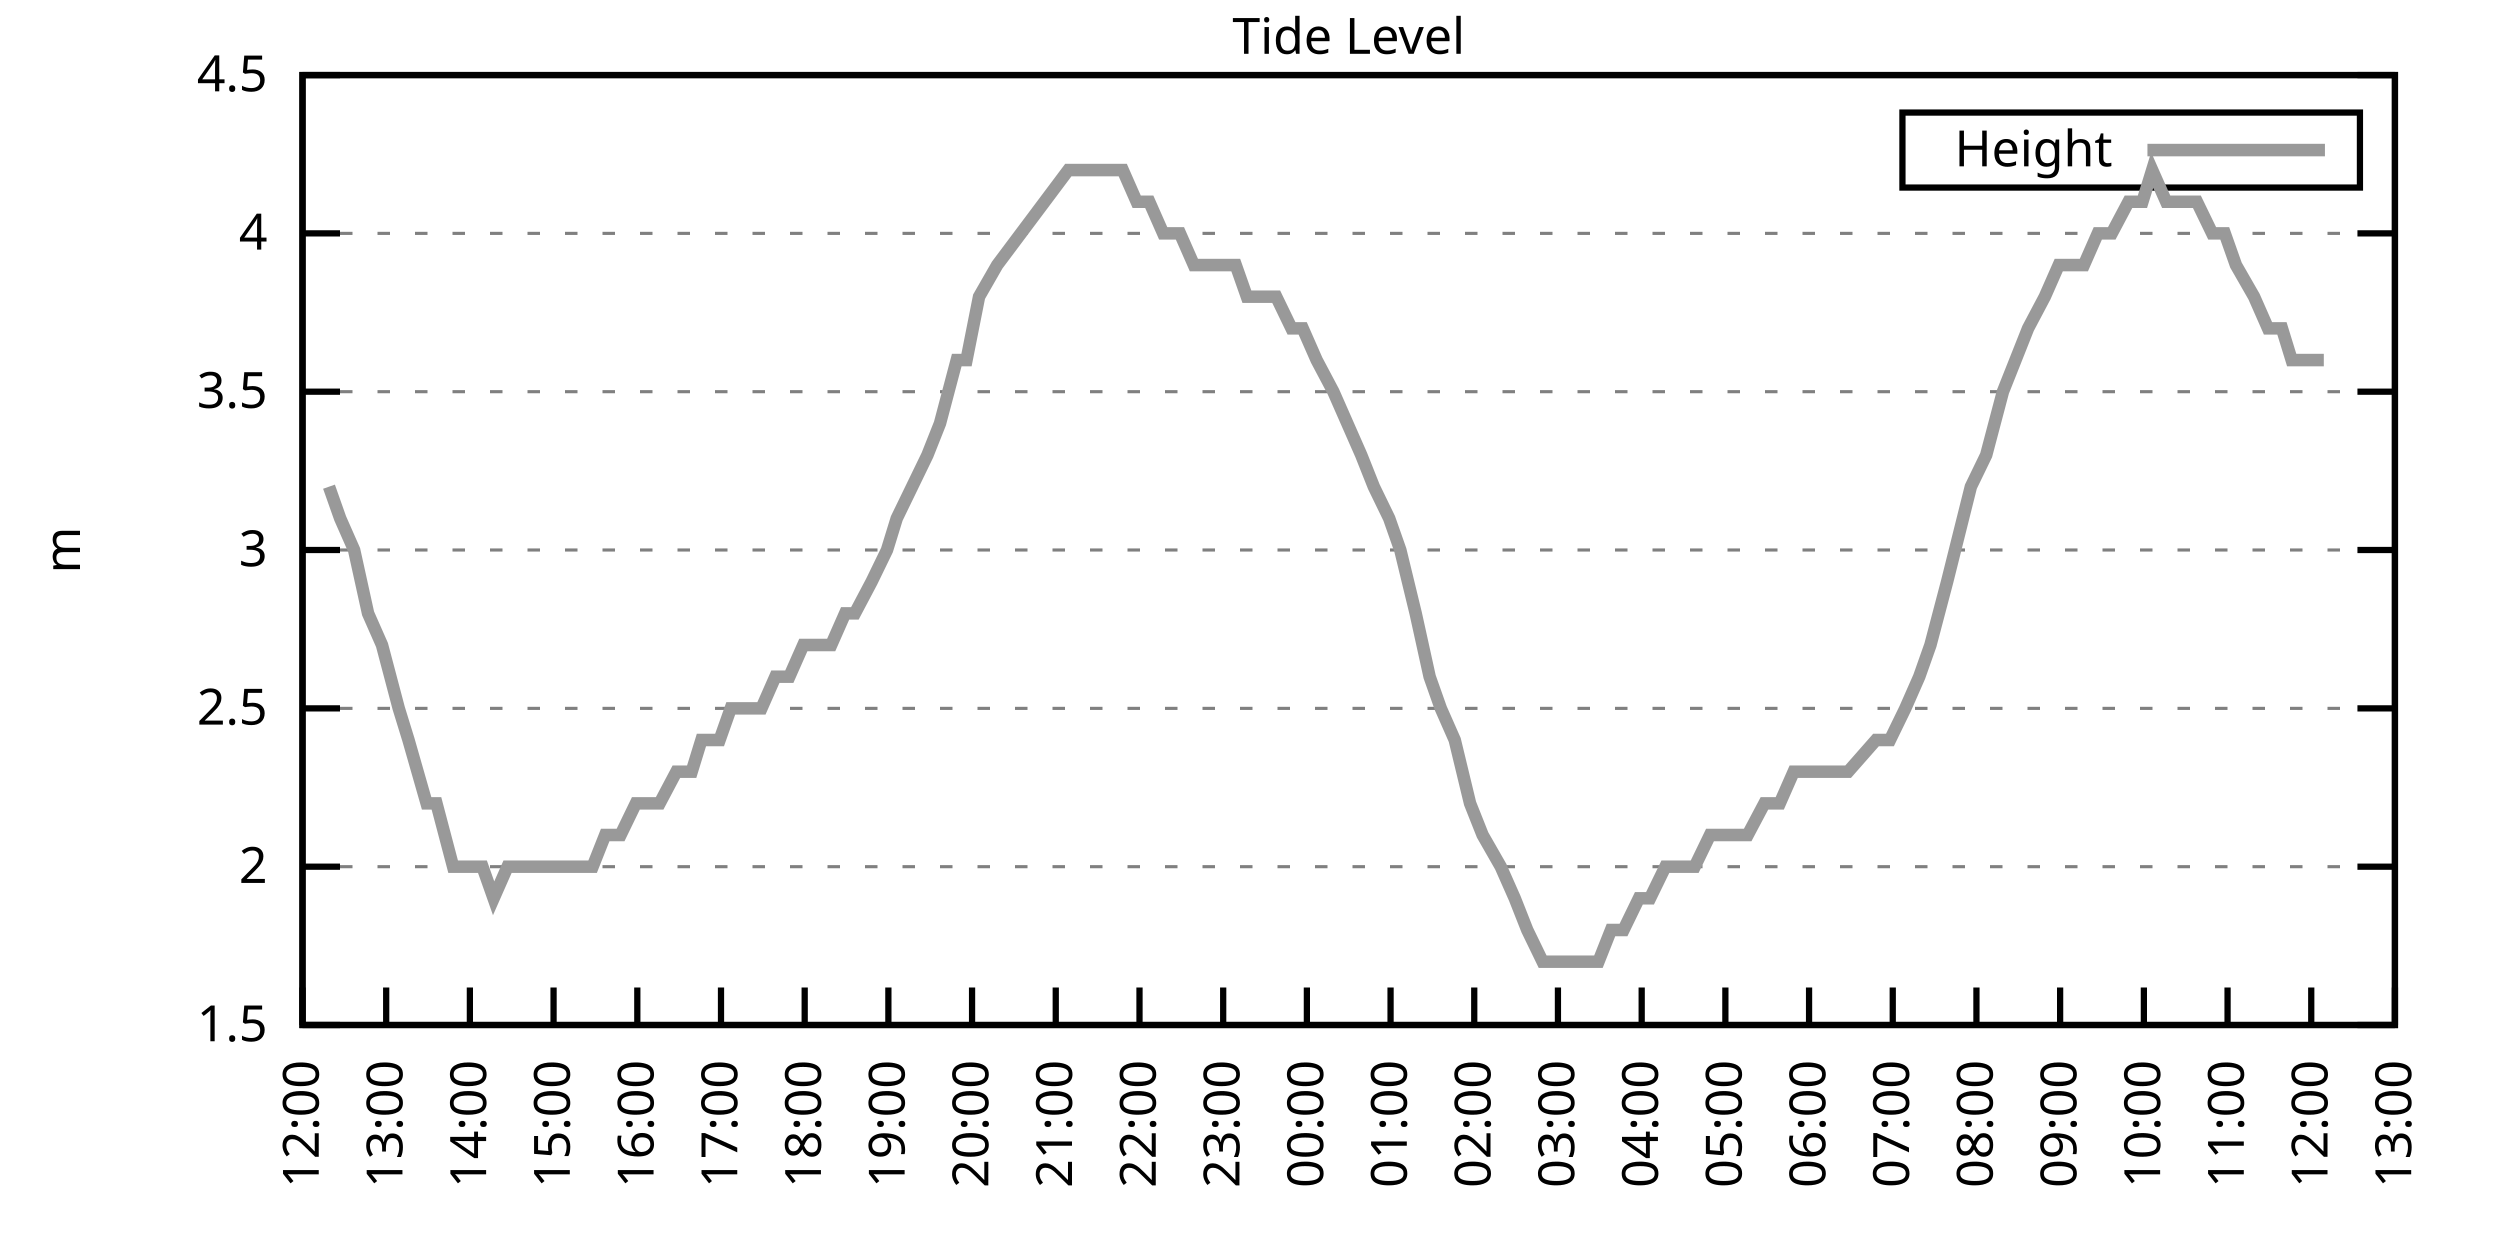
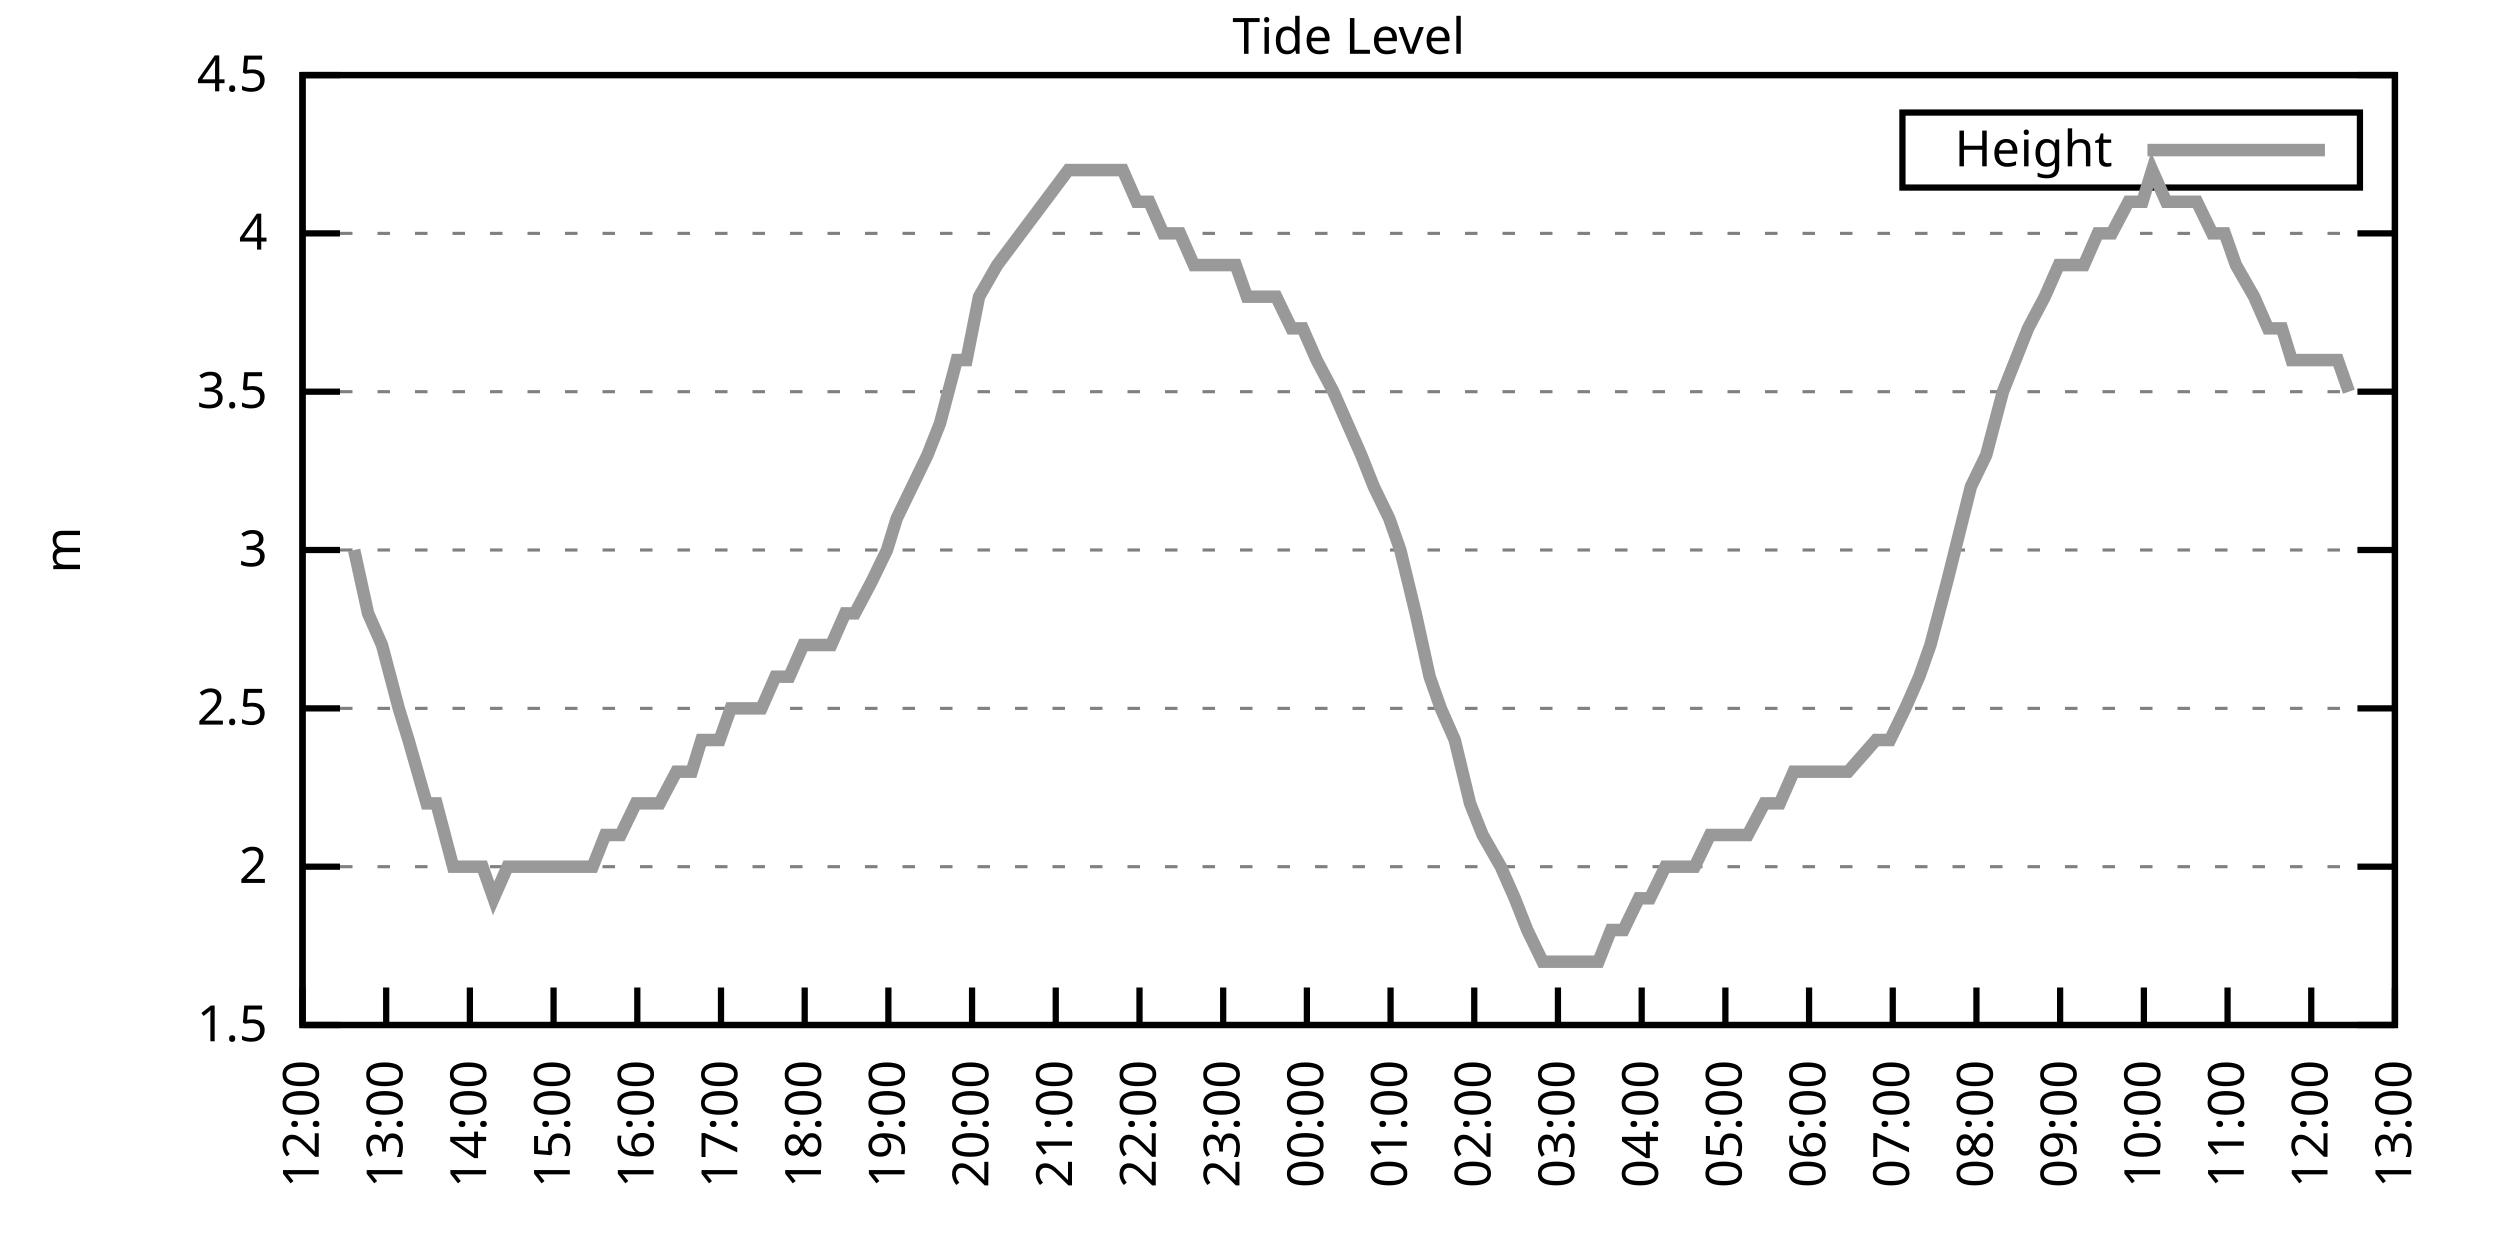
<svg xmlns="http://www.w3.org/2000/svg" xmlns:xlink="http://www.w3.org/1999/xlink" width="400" height="200" viewBox="0 0 400 200">
  <g id="gnuplot_canvas">
    <rect x="0" y="0" width="400" height="200" fill="none" />
    <defs>
      <circle id="gpDot" r="0.5" stroke-width="0.5" stroke="currentColor" />
      <path id="gpPt0" stroke-width="0.333" stroke="currentColor" d="M-1,0 h2 M0,-1 v2" />
      <path id="gpPt1" stroke-width="0.333" stroke="currentColor" d="M-1,-1 L1,1 M1,-1 L-1,1" />
      <path id="gpPt2" stroke-width="0.333" stroke="currentColor" d="M-1,0 L1,0 M0,-1 L0,1 M-1,-1 L1,1 M-1,1 L1,-1" />
      <rect id="gpPt3" stroke-width="0.333" stroke="currentColor" x="-1" y="-1" width="2" height="2" />
      <rect id="gpPt4" stroke-width="0.333" stroke="currentColor" fill="currentColor" x="-1" y="-1" width="2" height="2" />
      <circle id="gpPt5" stroke-width="0.333" stroke="currentColor" cx="0" cy="0" r="1" />
      <use xlink:href="#gpPt5" id="gpPt6" fill="currentColor" stroke="none" />
      <path id="gpPt7" stroke-width="0.333" stroke="currentColor" d="M0,-1.33 L-1.33,0.67 L1.33,0.67 z" />
      <use xlink:href="#gpPt7" id="gpPt8" fill="currentColor" stroke="none" />
      <use xlink:href="#gpPt7" id="gpPt9" stroke="currentColor" transform="rotate(180)" />
      <use xlink:href="#gpPt9" id="gpPt10" fill="currentColor" stroke="none" />
      <use xlink:href="#gpPt3" id="gpPt11" stroke="currentColor" transform="rotate(45)" />
      <use xlink:href="#gpPt11" id="gpPt12" fill="currentColor" stroke="none" />
      <path id="gpPt13" stroke-width="0.333" stroke="currentColor" d="M0,1.330 L1.265,0.411 L0.782,-1.067 L-0.782,-1.076 L-1.265,0.411 z" />
      <use xlink:href="#gpPt13" id="gpPt14" fill="currentColor" stroke="none" />
      <filter id="textbox" filterUnits="objectBoundingBox" x="0" y="0" height="1" width="1">
        <feFlood flood-color="white" flood-opacity="1" result="bgnd" />
        <feComposite in="SourceGraphic" in2="bgnd" operator="atop" />
      </filter>
      <filter id="greybox" filterUnits="objectBoundingBox" x="0" y="0" height="1" width="1">
        <feFlood flood-color="lightgrey" flood-opacity="1" result="grey" />
        <feComposite in="SourceGraphic" in2="grey" operator="atop" />
      </filter>
    </defs>
    <g fill="none" color="white" stroke="currentColor" stroke-width="1.00" stroke-linecap="butt" stroke-linejoin="miter">
</g>
    <g fill="none" color="black" stroke="currentColor" stroke-width="1.00" stroke-linecap="butt" stroke-linejoin="miter">
      <g stroke="none" shape-rendering="crispEdges">
        <polygon fill="rgb(255, 255, 255)" points="48.40,164.00 383.18,164.00 383.18,12.02 48.40,12.02 " />
      </g>
    </g>
    <g fill="none" color="black" stroke="currentColor" stroke-width="1.00" stroke-linecap="butt" stroke-linejoin="miter">
</g>
    <g fill="none" color="black" stroke="black" stroke-width="0.50" stroke-linecap="butt" stroke-linejoin="miter">
</g>
    <g fill="none" color="gray" stroke="currentColor" stroke-width="0.50" stroke-linecap="butt" stroke-linejoin="miter">
      <path stroke="gray" stroke-dasharray="2,4" class="gridline" d="M48.40,164.00 L383.19,164.00  " />
    </g>
    <g fill="none" color="gray" stroke="gray" stroke-width="1.00" stroke-linecap="butt" stroke-linejoin="miter">
</g>
    <g fill="none" color="black" stroke="currentColor" stroke-width="1.00" stroke-linecap="butt" stroke-linejoin="miter">
      <path stroke="black" d="M48.40,164.00 L54.40,164.00 M383.19,164.00 L377.19,164.00  " />
      <g transform="translate(42.80,166.60)" stroke="none" fill="black" font-family="Sans" font-size="8.00" text-anchor="end">
        <text>
          <tspan font-family="Sans"> 1.5</tspan>
        </text>
      </g>
    </g>
    <g fill="none" color="black" stroke="currentColor" stroke-width="1.00" stroke-linecap="butt" stroke-linejoin="miter">
</g>
    <g fill="none" color="black" stroke="black" stroke-width="0.50" stroke-linecap="butt" stroke-linejoin="miter">
</g>
    <g fill="none" color="gray" stroke="currentColor" stroke-width="0.50" stroke-linecap="butt" stroke-linejoin="miter">
      <path stroke="gray" stroke-dasharray="2,4" class="gridline" d="M48.40,138.67 L383.19,138.67  " />
    </g>
    <g fill="none" color="gray" stroke="gray" stroke-width="1.00" stroke-linecap="butt" stroke-linejoin="miter">
</g>
    <g fill="none" color="black" stroke="currentColor" stroke-width="1.00" stroke-linecap="butt" stroke-linejoin="miter">
      <path stroke="black" d="M48.40,138.67 L54.40,138.67 M383.19,138.67 L377.19,138.67  " />
      <g transform="translate(42.80,141.27)" stroke="none" fill="black" font-family="Sans" font-size="8.00" text-anchor="end">
        <text>
          <tspan font-family="Sans"> 2</tspan>
        </text>
      </g>
    </g>
    <g fill="none" color="black" stroke="currentColor" stroke-width="1.00" stroke-linecap="butt" stroke-linejoin="miter">
</g>
    <g fill="none" color="black" stroke="black" stroke-width="0.50" stroke-linecap="butt" stroke-linejoin="miter">
</g>
    <g fill="none" color="gray" stroke="currentColor" stroke-width="0.50" stroke-linecap="butt" stroke-linejoin="miter">
      <path stroke="gray" stroke-dasharray="2,4" class="gridline" d="M48.40,113.34 L383.19,113.34  " />
    </g>
    <g fill="none" color="gray" stroke="gray" stroke-width="1.00" stroke-linecap="butt" stroke-linejoin="miter">
</g>
    <g fill="none" color="black" stroke="currentColor" stroke-width="1.00" stroke-linecap="butt" stroke-linejoin="miter">
      <path stroke="black" d="M48.40,113.34 L54.40,113.34 M383.19,113.34 L377.19,113.34  " />
      <g transform="translate(42.80,115.94)" stroke="none" fill="black" font-family="Sans" font-size="8.00" text-anchor="end">
        <text>
          <tspan font-family="Sans"> 2.5</tspan>
        </text>
      </g>
    </g>
    <g fill="none" color="black" stroke="currentColor" stroke-width="1.00" stroke-linecap="butt" stroke-linejoin="miter">
</g>
    <g fill="none" color="black" stroke="black" stroke-width="0.50" stroke-linecap="butt" stroke-linejoin="miter">
</g>
    <g fill="none" color="gray" stroke="currentColor" stroke-width="0.50" stroke-linecap="butt" stroke-linejoin="miter">
      <path stroke="gray" stroke-dasharray="2,4" class="gridline" d="M48.40,88.00 L383.19,88.00  " />
    </g>
    <g fill="none" color="gray" stroke="gray" stroke-width="1.00" stroke-linecap="butt" stroke-linejoin="miter">
</g>
    <g fill="none" color="black" stroke="currentColor" stroke-width="1.00" stroke-linecap="butt" stroke-linejoin="miter">
      <path stroke="black" d="M48.40,88.00 L54.40,88.00 M383.19,88.00 L377.19,88.00  " />
      <g transform="translate(42.80,90.60)" stroke="none" fill="black" font-family="Sans" font-size="8.00" text-anchor="end">
        <text>
          <tspan font-family="Sans"> 3</tspan>
        </text>
      </g>
    </g>
    <g fill="none" color="black" stroke="currentColor" stroke-width="1.00" stroke-linecap="butt" stroke-linejoin="miter">
</g>
    <g fill="none" color="black" stroke="black" stroke-width="0.50" stroke-linecap="butt" stroke-linejoin="miter">
</g>
    <g fill="none" color="gray" stroke="currentColor" stroke-width="0.50" stroke-linecap="butt" stroke-linejoin="miter">
      <path stroke="gray" stroke-dasharray="2,4" class="gridline" d="M48.40,62.67 L383.19,62.67  " />
    </g>
    <g fill="none" color="gray" stroke="gray" stroke-width="1.00" stroke-linecap="butt" stroke-linejoin="miter">
</g>
    <g fill="none" color="black" stroke="currentColor" stroke-width="1.00" stroke-linecap="butt" stroke-linejoin="miter">
      <path stroke="black" d="M48.40,62.67 L54.40,62.67 M383.19,62.67 L377.19,62.67  " />
      <g transform="translate(42.80,65.27)" stroke="none" fill="black" font-family="Sans" font-size="8.00" text-anchor="end">
        <text>
          <tspan font-family="Sans"> 3.5</tspan>
        </text>
      </g>
    </g>
    <g fill="none" color="black" stroke="currentColor" stroke-width="1.00" stroke-linecap="butt" stroke-linejoin="miter">
</g>
    <g fill="none" color="black" stroke="black" stroke-width="0.50" stroke-linecap="butt" stroke-linejoin="miter">
</g>
    <g fill="none" color="gray" stroke="currentColor" stroke-width="0.50" stroke-linecap="butt" stroke-linejoin="miter">
      <path stroke="gray" stroke-dasharray="2,4" class="gridline" d="M48.40,37.34 L383.19,37.34  " />
    </g>
    <g fill="none" color="gray" stroke="gray" stroke-width="1.00" stroke-linecap="butt" stroke-linejoin="miter">
</g>
    <g fill="none" color="black" stroke="currentColor" stroke-width="1.00" stroke-linecap="butt" stroke-linejoin="miter">
      <path stroke="black" d="M48.40,37.34 L54.40,37.34 M383.19,37.34 L377.19,37.34  " />
      <g transform="translate(42.80,39.94)" stroke="none" fill="black" font-family="Sans" font-size="8.00" text-anchor="end">
        <text>
          <tspan font-family="Sans"> 4</tspan>
        </text>
      </g>
    </g>
    <g fill="none" color="black" stroke="currentColor" stroke-width="1.00" stroke-linecap="butt" stroke-linejoin="miter">
</g>
    <g fill="none" color="black" stroke="black" stroke-width="0.50" stroke-linecap="butt" stroke-linejoin="miter">
</g>
    <g fill="none" color="gray" stroke="currentColor" stroke-width="0.50" stroke-linecap="butt" stroke-linejoin="miter">
      <path stroke="gray" stroke-dasharray="2,4" class="gridline" d="M48.40,12.01 L383.19,12.01  " />
    </g>
    <g fill="none" color="gray" stroke="gray" stroke-width="1.00" stroke-linecap="butt" stroke-linejoin="miter">
</g>
    <g fill="none" color="black" stroke="currentColor" stroke-width="1.00" stroke-linecap="butt" stroke-linejoin="miter">
      <path stroke="black" d="M48.40,12.01 L54.40,12.01 M383.19,12.01 L377.19,12.01  " />
      <g transform="translate(42.80,14.61)" stroke="none" fill="black" font-family="Sans" font-size="8.00" text-anchor="end">
        <text>
          <tspan font-family="Sans"> 4.5</tspan>
        </text>
      </g>
    </g>
    <g fill="none" color="black" stroke="currentColor" stroke-width="1.00" stroke-linecap="butt" stroke-linejoin="miter">
      <path stroke="black" d="M48.40,164.00 L48.40,158.00  " />
      <g transform="translate(51.00,169.60) rotate(270.00)" stroke="none" fill="black" font-family="Sans" font-size="8.00" text-anchor="end">
        <text>
          <tspan font-family="Sans">12:00</tspan>
        </text>
      </g>
    </g>
    <g fill="none" color="black" stroke="currentColor" stroke-width="1.00" stroke-linecap="butt" stroke-linejoin="miter">
      <path stroke="black" d="M61.79,164.00 L61.79,158.00  " />
      <g transform="translate(64.39,169.60) rotate(270.00)" stroke="none" fill="black" font-family="Sans" font-size="8.00" text-anchor="end">
        <text>
          <tspan font-family="Sans">13:00</tspan>
        </text>
      </g>
    </g>
    <g fill="none" color="black" stroke="currentColor" stroke-width="1.00" stroke-linecap="butt" stroke-linejoin="miter">
      <path stroke="black" d="M75.18,164.00 L75.18,158.00  " />
      <g transform="translate(77.78,169.60) rotate(270.00)" stroke="none" fill="black" font-family="Sans" font-size="8.00" text-anchor="end">
        <text>
          <tspan font-family="Sans">14:00</tspan>
        </text>
      </g>
    </g>
    <g fill="none" color="black" stroke="currentColor" stroke-width="1.00" stroke-linecap="butt" stroke-linejoin="miter">
      <path stroke="black" d="M88.57,164.00 L88.57,158.00  " />
      <g transform="translate(91.17,169.60) rotate(270.00)" stroke="none" fill="black" font-family="Sans" font-size="8.00" text-anchor="end">
        <text>
          <tspan font-family="Sans">15:00</tspan>
        </text>
      </g>
    </g>
    <g fill="none" color="black" stroke="currentColor" stroke-width="1.00" stroke-linecap="butt" stroke-linejoin="miter">
      <path stroke="black" d="M101.97,164.00 L101.97,158.00  " />
      <g transform="translate(104.57,169.60) rotate(270.00)" stroke="none" fill="black" font-family="Sans" font-size="8.00" text-anchor="end">
        <text>
          <tspan font-family="Sans">16:00</tspan>
        </text>
      </g>
    </g>
    <g fill="none" color="black" stroke="currentColor" stroke-width="1.00" stroke-linecap="butt" stroke-linejoin="miter">
      <path stroke="black" d="M115.36,164.00 L115.36,158.00  " />
      <g transform="translate(117.96,169.60) rotate(270.00)" stroke="none" fill="black" font-family="Sans" font-size="8.00" text-anchor="end">
        <text>
          <tspan font-family="Sans">17:00</tspan>
        </text>
      </g>
    </g>
    <g fill="none" color="black" stroke="currentColor" stroke-width="1.00" stroke-linecap="butt" stroke-linejoin="miter">
      <path stroke="black" d="M128.75,164.00 L128.75,158.00  " />
      <g transform="translate(131.35,169.60) rotate(270.00)" stroke="none" fill="black" font-family="Sans" font-size="8.00" text-anchor="end">
        <text>
          <tspan font-family="Sans">18:00</tspan>
        </text>
      </g>
    </g>
    <g fill="none" color="black" stroke="currentColor" stroke-width="1.00" stroke-linecap="butt" stroke-linejoin="miter">
      <path stroke="black" d="M142.14,164.00 L142.14,158.00  " />
      <g transform="translate(144.74,169.60) rotate(270.00)" stroke="none" fill="black" font-family="Sans" font-size="8.00" text-anchor="end">
        <text>
          <tspan font-family="Sans">19:00</tspan>
        </text>
      </g>
    </g>
    <g fill="none" color="black" stroke="currentColor" stroke-width="1.00" stroke-linecap="butt" stroke-linejoin="miter">
      <path stroke="black" d="M155.53,164.00 L155.53,158.00  " />
      <g transform="translate(158.13,169.60) rotate(270.00)" stroke="none" fill="black" font-family="Sans" font-size="8.00" text-anchor="end">
        <text>
          <tspan font-family="Sans">20:00</tspan>
        </text>
      </g>
    </g>
    <g fill="none" color="black" stroke="currentColor" stroke-width="1.00" stroke-linecap="butt" stroke-linejoin="miter">
      <path stroke="black" d="M168.92,164.00 L168.92,158.00  " />
      <g transform="translate(171.52,169.60) rotate(270.00)" stroke="none" fill="black" font-family="Sans" font-size="8.00" text-anchor="end">
        <text>
          <tspan font-family="Sans">21:00</tspan>
        </text>
      </g>
    </g>
    <g fill="none" color="black" stroke="currentColor" stroke-width="1.00" stroke-linecap="butt" stroke-linejoin="miter">
      <path stroke="black" d="M182.32,164.00 L182.32,158.00  " />
      <g transform="translate(184.92,169.60) rotate(270.00)" stroke="none" fill="black" font-family="Sans" font-size="8.00" text-anchor="end">
        <text>
          <tspan font-family="Sans">22:00</tspan>
        </text>
      </g>
    </g>
    <g fill="none" color="black" stroke="currentColor" stroke-width="1.00" stroke-linecap="butt" stroke-linejoin="miter">
      <path stroke="black" d="M195.71,164.00 L195.71,158.00  " />
      <g transform="translate(198.31,169.60) rotate(270.00)" stroke="none" fill="black" font-family="Sans" font-size="8.00" text-anchor="end">
        <text>
          <tspan font-family="Sans">23:00</tspan>
        </text>
      </g>
    </g>
    <g fill="none" color="black" stroke="currentColor" stroke-width="1.00" stroke-linecap="butt" stroke-linejoin="miter">
      <path stroke="black" d="M209.10,164.00 L209.10,158.00  " />
      <g transform="translate(211.70,169.60) rotate(270.00)" stroke="none" fill="black" font-family="Sans" font-size="8.00" text-anchor="end">
        <text>
          <tspan font-family="Sans">00:00</tspan>
        </text>
      </g>
    </g>
    <g fill="none" color="black" stroke="currentColor" stroke-width="1.00" stroke-linecap="butt" stroke-linejoin="miter">
      <path stroke="black" d="M222.49,164.00 L222.49,158.00  " />
      <g transform="translate(225.09,169.60) rotate(270.00)" stroke="none" fill="black" font-family="Sans" font-size="8.00" text-anchor="end">
        <text>
          <tspan font-family="Sans">01:00</tspan>
        </text>
      </g>
    </g>
    <g fill="none" color="black" stroke="currentColor" stroke-width="1.00" stroke-linecap="butt" stroke-linejoin="miter">
      <path stroke="black" d="M235.88,164.00 L235.88,158.00  " />
      <g transform="translate(238.48,169.60) rotate(270.00)" stroke="none" fill="black" font-family="Sans" font-size="8.00" text-anchor="end">
        <text>
          <tspan font-family="Sans">02:00</tspan>
        </text>
      </g>
    </g>
    <g fill="none" color="black" stroke="currentColor" stroke-width="1.00" stroke-linecap="butt" stroke-linejoin="miter">
      <path stroke="black" d="M249.27,164.00 L249.27,158.00  " />
      <g transform="translate(251.87,169.60) rotate(270.00)" stroke="none" fill="black" font-family="Sans" font-size="8.00" text-anchor="end">
        <text>
          <tspan font-family="Sans">03:00</tspan>
        </text>
      </g>
    </g>
    <g fill="none" color="black" stroke="currentColor" stroke-width="1.00" stroke-linecap="butt" stroke-linejoin="miter">
      <path stroke="black" d="M262.67,164.00 L262.67,158.00  " />
      <g transform="translate(265.27,169.60) rotate(270.00)" stroke="none" fill="black" font-family="Sans" font-size="8.00" text-anchor="end">
        <text>
          <tspan font-family="Sans">04:00</tspan>
        </text>
      </g>
    </g>
    <g fill="none" color="black" stroke="currentColor" stroke-width="1.00" stroke-linecap="butt" stroke-linejoin="miter">
      <path stroke="black" d="M276.06,164.00 L276.06,158.00  " />
      <g transform="translate(278.66,169.60) rotate(270.00)" stroke="none" fill="black" font-family="Sans" font-size="8.00" text-anchor="end">
        <text>
          <tspan font-family="Sans">05:00</tspan>
        </text>
      </g>
    </g>
    <g fill="none" color="black" stroke="currentColor" stroke-width="1.00" stroke-linecap="butt" stroke-linejoin="miter">
      <path stroke="black" d="M289.45,164.00 L289.45,158.00  " />
      <g transform="translate(292.05,169.60) rotate(270.00)" stroke="none" fill="black" font-family="Sans" font-size="8.00" text-anchor="end">
        <text>
          <tspan font-family="Sans">06:00</tspan>
        </text>
      </g>
    </g>
    <g fill="none" color="black" stroke="currentColor" stroke-width="1.00" stroke-linecap="butt" stroke-linejoin="miter">
      <path stroke="black" d="M302.84,164.00 L302.84,158.00  " />
      <g transform="translate(305.44,169.60) rotate(270.00)" stroke="none" fill="black" font-family="Sans" font-size="8.00" text-anchor="end">
        <text>
          <tspan font-family="Sans">07:00</tspan>
        </text>
      </g>
    </g>
    <g fill="none" color="black" stroke="currentColor" stroke-width="1.00" stroke-linecap="butt" stroke-linejoin="miter">
      <path stroke="black" d="M316.23,164.00 L316.23,158.00  " />
      <g transform="translate(318.83,169.60) rotate(270.00)" stroke="none" fill="black" font-family="Sans" font-size="8.00" text-anchor="end">
        <text>
          <tspan font-family="Sans">08:00</tspan>
        </text>
      </g>
    </g>
    <g fill="none" color="black" stroke="currentColor" stroke-width="1.00" stroke-linecap="butt" stroke-linejoin="miter">
      <path stroke="black" d="M329.62,164.00 L329.62,158.00  " />
      <g transform="translate(332.22,169.60) rotate(270.00)" stroke="none" fill="black" font-family="Sans" font-size="8.00" text-anchor="end">
        <text>
          <tspan font-family="Sans">09:00</tspan>
        </text>
      </g>
    </g>
    <g fill="none" color="black" stroke="currentColor" stroke-width="1.00" stroke-linecap="butt" stroke-linejoin="miter">
      <path stroke="black" d="M343.02,164.00 L343.02,158.00  " />
      <g transform="translate(345.62,169.60) rotate(270.00)" stroke="none" fill="black" font-family="Sans" font-size="8.00" text-anchor="end">
        <text>
          <tspan font-family="Sans">10:00</tspan>
        </text>
      </g>
    </g>
    <g fill="none" color="black" stroke="currentColor" stroke-width="1.00" stroke-linecap="butt" stroke-linejoin="miter">
      <path stroke="black" d="M356.41,164.00 L356.41,158.00  " />
      <g transform="translate(359.01,169.60) rotate(270.00)" stroke="none" fill="black" font-family="Sans" font-size="8.00" text-anchor="end">
        <text>
          <tspan font-family="Sans">11:00</tspan>
        </text>
      </g>
    </g>
    <g fill="none" color="black" stroke="currentColor" stroke-width="1.00" stroke-linecap="butt" stroke-linejoin="miter">
      <path stroke="black" d="M369.80,164.00 L369.80,158.00  " />
      <g transform="translate(372.40,169.60) rotate(270.00)" stroke="none" fill="black" font-family="Sans" font-size="8.00" text-anchor="end">
        <text>
          <tspan font-family="Sans">12:00</tspan>
        </text>
      </g>
    </g>
    <g fill="none" color="black" stroke="currentColor" stroke-width="1.00" stroke-linecap="butt" stroke-linejoin="miter">
      <path stroke="black" d="M383.19,164.00 L383.19,158.00  " />
      <g transform="translate(385.79,169.60) rotate(270.00)" stroke="none" fill="black" font-family="Sans" font-size="8.00" text-anchor="end">
        <text>
          <tspan font-family="Sans">13:00</tspan>
        </text>
      </g>
    </g>
    <g fill="none" color="black" stroke="currentColor" stroke-width="1.00" stroke-linecap="butt" stroke-linejoin="miter">
</g>
    <g fill="none" color="black" stroke="currentColor" stroke-width="1.00" stroke-linecap="butt" stroke-linejoin="miter">
      <path stroke="black" d="M48.40,12.01 L48.40,164.00 L383.19,164.00 L383.19,12.01 L48.40,12.01 Z  " />
    </g>
    <g fill="none" color="black" stroke="currentColor" stroke-width="1.00" stroke-linecap="butt" stroke-linejoin="miter">
</g>
    <g fill="none" color="black" stroke="currentColor" stroke-width="1.00" stroke-linecap="butt" stroke-linejoin="miter">
      <path stroke="black" d="M304.39,30.01 L304.39,18.01 L377.59,18.01 L377.59,30.01 L304.39,30.01 Z  " />
    </g>
    <g id="Tide_level_plot_1">
      <g fill="none" color="white" stroke="black" stroke-width="2.00" stroke-linecap="butt" stroke-linejoin="miter">
</g>
      <g fill="none" color="black" stroke="currentColor" stroke-width="2.00" stroke-linecap="butt" stroke-linejoin="miter">
        <g transform="translate(337.99,26.61)" stroke="none" fill="black" font-family="Sans" font-size="8.00" text-anchor="end">
          <text>
            <tspan font-family="Sans">Height</tspan>
          </text>
        </g>
      </g>
      <g fill="none" color="black" stroke="currentColor" stroke-width="2.00" stroke-linecap="butt" stroke-linejoin="miter">
-         <path stroke="rgb(153, 153, 153)" d="M343.59,24.01 L371.99,24.01 M52.64,77.87 L54.43,82.94 L56.66,88.00 L58.89,98.14 L61.12,103.20 L63.80,113.34   L65.36,118.40 L68.26,128.54 L69.83,128.54 L72.50,138.67 L74.96,138.67 L77.19,138.67 L78.98,143.73 L81.21,138.67   L83.66,138.67 L86.12,138.67 L87.91,138.67 L90.36,138.67 L92.59,138.67 L94.82,138.67 L96.83,133.60 L99.29,133.60   L101.74,128.54 L103.75,128.54 L105.54,128.54 L108.22,123.47 L110.67,123.47 L112.23,118.40 L115.13,118.40 L116.92,113.34   L119.60,113.34 L121.83,113.34 L124.06,108.27 L126.29,108.27 L128.53,103.20 L130.54,103.20 L132.99,103.20 L135.22,98.14   L136.78,98.14 L139.46,93.07 L141.92,88.00 L143.48,82.94 L145.94,77.87 L148.39,72.81 L150.40,67.74 L153.08,57.61   L154.64,57.61 L156.65,47.47 L159.55,42.41 L170.93,27.21 L172.50,27.21 L174.95,27.21 L177.41,27.21 L179.64,27.21   L181.87,32.28 L183.88,32.28 L186.11,37.34 L188.79,37.34 L191.02,42.41 L192.81,42.41 L195.26,42.41 L197.72,42.41   L199.50,47.47 L201.73,47.47 L204.19,47.47 L206.64,52.54 L208.43,52.54 L210.66,57.61 L213.34,62.67 L215.57,67.74   L217.80,72.81 L219.81,77.87 L222.27,82.94 L224.05,88.00 L226.51,98.14 L228.74,108.27 L230.53,113.34 L232.76,118.40   L235.21,128.54 L237.22,133.60 L240.12,138.67 L242.36,143.73 L244.36,148.80 L246.82,153.87 L248.83,153.87 L251.28,153.87   L252.85,153.87 L255.75,153.87 L257.76,148.80 L259.76,148.80 L262.22,143.73 L264.00,143.73 L266.46,138.67 L268.92,138.67   L271.15,138.67 L273.60,133.60 L275.83,133.60 L278.07,133.60 L279.63,133.60 L282.31,128.54 L284.76,128.54 L286.99,123.47   L289.23,123.47 L291.46,123.47 L293.69,123.47 L295.70,123.47 L300.16,118.40 L302.39,118.40 L304.85,113.34 L307.08,108.27   L308.87,103.20 L311.54,93.07 L315.34,77.87 L317.79,72.81 L320.47,62.67 L322.48,57.61 L324.49,52.54 L327.17,47.47   L329.40,42.41 L330.96,42.41 L333.42,42.41 L335.65,37.34 L337.88,37.34 L340.56,32.28 L342.79,32.28 L344.35,27.21   L346.59,32.28 L349.49,32.28 L351.50,32.28 L353.95,37.34 L355.96,37.34 L357.75,42.41 L360.65,47.47 L362.88,52.54   L365.11,52.54 L366.67,57.61 L369.13,57.61 L371.81,57.61  " />
+         <path stroke="rgb(153, 153, 153)" d="M343.59,24.01 L371.99,24.01 M56.66,88.00 L58.89,98.14 L61.12,103.20 L63.80,113.34 L65.36,118.40 L68.26,128.54   L69.83,128.54 L72.50,138.67 L74.96,138.67 L77.19,138.67 L78.98,143.73 L81.21,138.67 L83.66,138.67 L86.12,138.67   L87.91,138.67 L90.36,138.67 L92.59,138.67 L94.82,138.67 L96.83,133.60 L99.29,133.60 L101.74,128.54 L103.75,128.54   L105.54,128.54 L108.22,123.47 L110.67,123.47 L112.23,118.40 L115.13,118.40 L116.92,113.34 L119.60,113.34 L121.83,113.34   L124.06,108.27 L126.29,108.27 L128.53,103.20 L130.54,103.20 L132.99,103.20 L135.22,98.14 L136.78,98.14 L139.46,93.07   L141.92,88.00 L143.48,82.94 L145.94,77.87 L148.39,72.81 L150.40,67.74 L153.08,57.61 L154.64,57.61 L156.65,47.47   L159.55,42.41 L170.93,27.21 L172.50,27.21 L174.95,27.21 L177.41,27.21 L179.64,27.21 L181.87,32.28 L183.88,32.28   L186.11,37.34 L188.79,37.34 L191.02,42.41 L192.81,42.41 L195.26,42.41 L197.72,42.41 L199.50,47.47 L201.73,47.47   L204.19,47.47 L206.64,52.54 L208.43,52.54 L210.66,57.61 L213.34,62.67 L215.57,67.74 L217.80,72.81 L219.81,77.87   L222.27,82.94 L224.05,88.00 L226.51,98.14 L228.74,108.27 L230.53,113.34 L232.76,118.40 L235.21,128.54 L237.22,133.60   L240.12,138.67 L242.36,143.73 L244.36,148.80 L246.82,153.87 L248.83,153.87 L251.28,153.87 L252.85,153.87 L255.75,153.87   L257.76,148.80 L259.76,148.80 L262.22,143.73 L264.00,143.73 L266.46,138.67 L268.92,138.67 L271.15,138.67 L273.60,133.60   L275.83,133.60 L278.07,133.60 L279.63,133.60 L282.31,128.54 L284.76,128.54 L286.99,123.47 L289.23,123.47 L291.46,123.47   L293.69,123.47 L295.70,123.47 L300.16,118.40 L302.39,118.40 L304.85,113.34 L307.08,108.27 L308.87,103.20 L311.54,93.07   L315.34,77.87 L317.79,72.81 L320.47,62.67 L322.48,57.61 L324.49,52.54 L327.17,47.47 L329.40,42.41 L330.96,42.41   L333.42,42.41 L335.65,37.34 L337.88,37.34 L340.56,32.28 L342.79,32.28 L344.35,27.21 L346.59,32.28 L349.49,32.28   L351.50,32.28 L353.95,37.34 L355.96,37.34 L357.75,42.41 L360.65,47.47 L362.88,52.54 L365.11,52.54 L366.67,57.61   L369.13,57.61 L371.81,57.61 L374.04,57.61 L375.82,62.67  " />
      </g>
    </g>
    <g fill="none" color="black" stroke="currentColor" stroke-width="2.00" stroke-linecap="butt" stroke-linejoin="miter">
</g>
    <g fill="none" color="black" stroke="black" stroke-width="1.00" stroke-linecap="butt" stroke-linejoin="miter">
</g>
    <g fill="none" color="black" stroke="currentColor" stroke-width="1.00" stroke-linecap="butt" stroke-linejoin="miter">
      <path stroke="black" d="M48.40,12.01 L48.40,164.00 L383.19,164.00 L383.19,12.01 L48.40,12.01 Z  " />
      <g transform="translate(12.80,88.01) rotate(270.00)" stroke="none" fill="black" font-family="Sans" font-size="8.00" text-anchor="middle">
        <text>
          <tspan font-family="Sans">m</tspan>
        </text>
      </g>
    </g>
    <g fill="none" color="black" stroke="currentColor" stroke-width="1.00" stroke-linecap="butt" stroke-linejoin="miter">
</g>
    <g fill="none" color="black" stroke="currentColor" stroke-width="1.00" stroke-linecap="butt" stroke-linejoin="miter">
      <g transform="translate(215.79,8.61)" stroke="none" fill="black" font-family="Sans" font-size="8.00" text-anchor="middle">
        <text>
          <tspan font-family="Sans">Tide Level</tspan>
        </text>
      </g>
    </g>
    <g fill="none" color="black" stroke="currentColor" stroke-width="1.00" stroke-linecap="butt" stroke-linejoin="miter">
</g>
  </g>
</svg>
